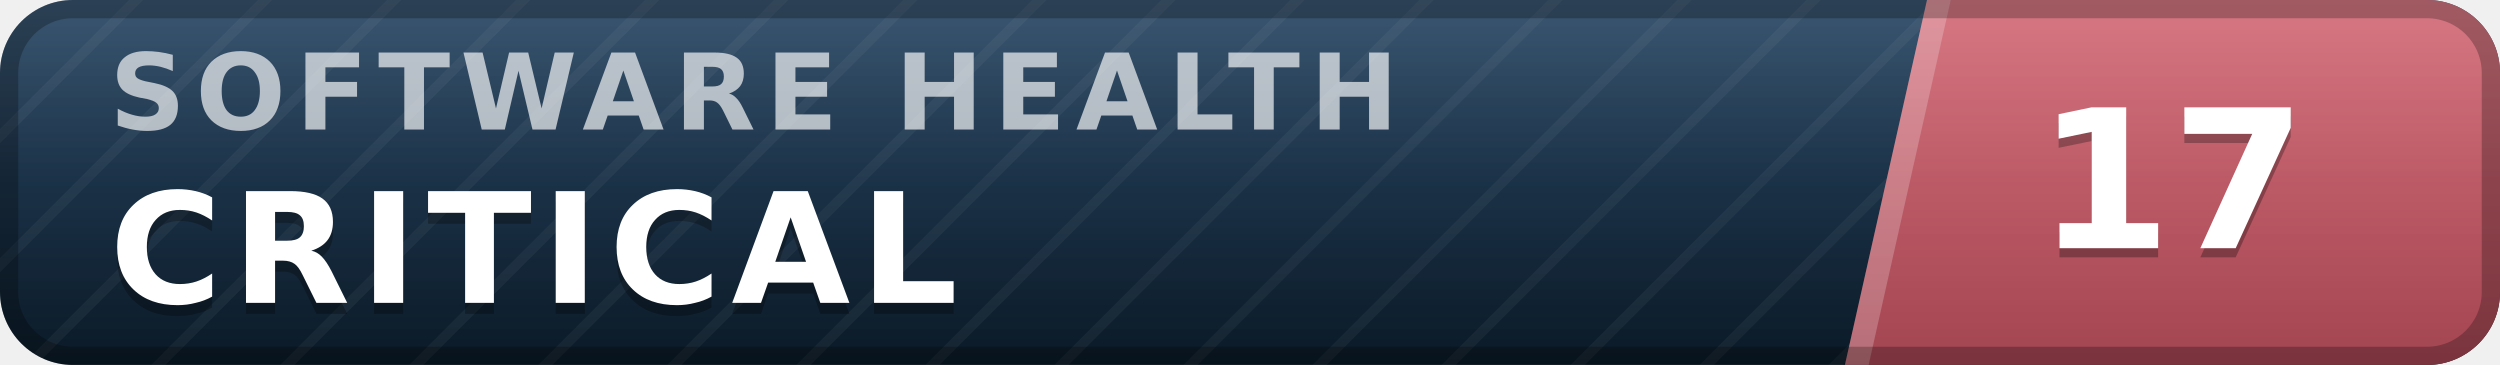
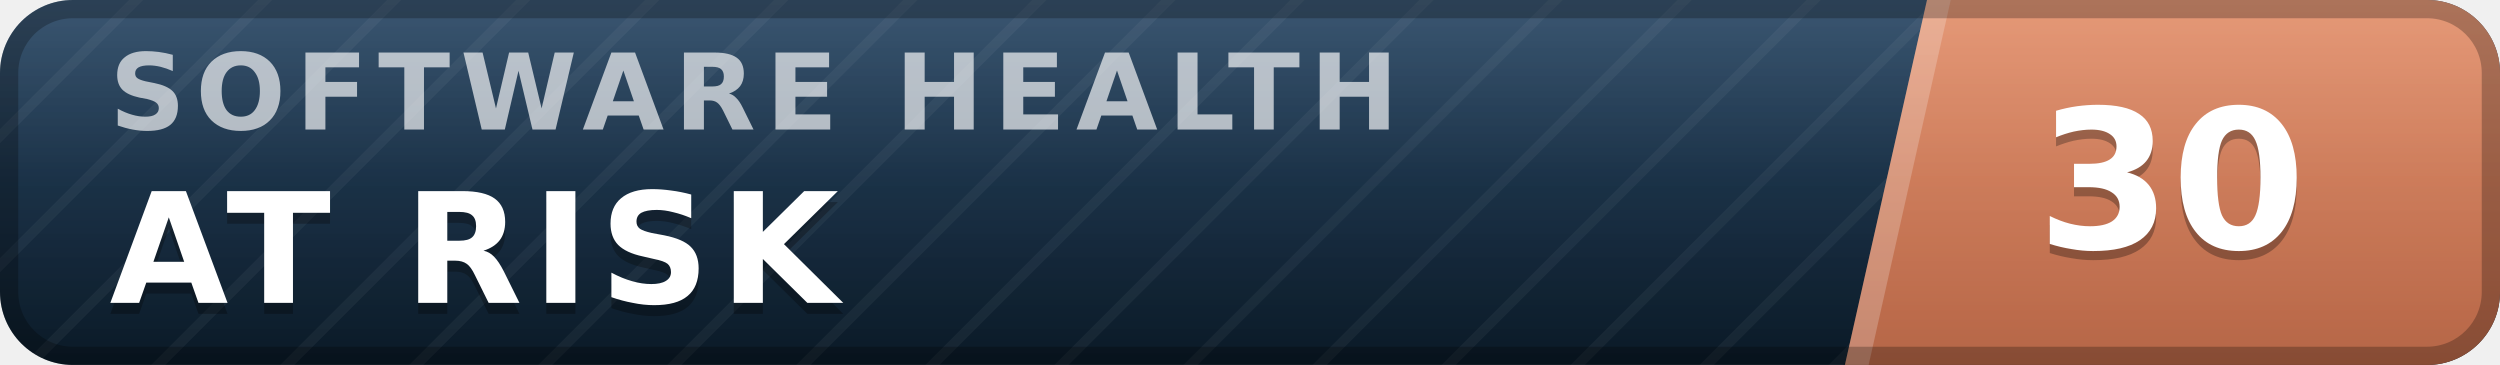
- <svg xmlns="http://www.w3.org/2000/svg" width="137" height="20" viewBox="0 0 137 20" role="img" aria-label="inspect.software software health index 17 of 100, critical" font-family="Verdana,DejaVu Sans,Geneva,sans-serif">
+ <svg xmlns="http://www.w3.org/2000/svg" width="137" height="20" viewBox="0 0 137 20" role="img" aria-label="inspect.software software health index 30 of 100, at risk" font-family="Verdana,DejaVu Sans,Geneva,sans-serif">
  <defs>
    <linearGradient id="plate" x1="0" y1="0" x2="0" y2="1">
      <stop offset="0" stop-color="#1d3d5c" />
      <stop offset="1" stop-color="#0a1926" />
    </linearGradient>
    <linearGradient id="endplate" x1="0" y1="0" x2="0" y2="1">
-       <stop offset="0" stop-color="#d16471" />
-       <stop offset="1" stop-color="#a34551" />
+       <stop offset="0" stop-color="#e18a64" />
+       <stop offset="1" stop-color="#b56546" />
    </linearGradient>
    <linearGradient id="gloss" x1="0" y1="0" x2="0" y2="1">
      <stop offset="0" stop-color="#fff" stop-opacity=".13" />
      <stop offset=".5" stop-color="#fff" stop-opacity=".03" />
      <stop offset="1" stop-color="#fff" stop-opacity="0" />
    </linearGradient>
    <pattern id="guilloche" width="5" height="5" patternUnits="userSpaceOnUse" patternTransform="rotate(45)">
      <line x1="0" y1="0" x2="0" y2="5" stroke="#fff" stroke-opacity=".045" stroke-width="1.1" />
    </pattern>
    <clipPath id="rounded">
      <rect width="137" height="20" rx="4" />
    </clipPath>
  </defs>
  <g clip-path="url(#rounded)">
    <rect width="137" height="20" fill="url(#plate)" />
    <rect width="137" height="20" fill="url(#guilloche)" />
    <polygon points="105.6,0 137,0 137,20 101.1,20" fill="url(#endplate)" />
    <polygon points="105.6,0 106.9,0 102.4,20 101.1,20" fill="#fff" fill-opacity=".22" />
    <text x="6.0" y="7.1" font-size="5.8" letter-spacing="0.55" fill="#fff" fill-opacity=".66" font-weight="bold" textLength="76.3" lengthAdjust="spacing">SOFTWARE HEALTH</text>
-     <text x="6.0" y="17.2" font-size="8.4" fill="#000" fill-opacity=".3" font-weight="bold" letter-spacing="0.55" textLength="50.4" lengthAdjust="spacing">CRITICAL</text>
-     <text x="6.0" y="16.6" font-size="8.4" fill="#fff" font-weight="bold" letter-spacing="0.55" textLength="50.4" lengthAdjust="spacing">CRITICAL</text>
-     <text x="119.0" y="14.1" font-size="10.6" fill="#000" fill-opacity=".3" font-weight="bold" text-anchor="middle">17</text>
-     <text x="119.0" y="13.6" font-size="10.6" fill="#fff" font-weight="bold" text-anchor="middle">17</text>
+     <text x="6.0" y="17.2" font-size="8.4" fill="#000" fill-opacity=".3" font-weight="bold" letter-spacing="0.55" textLength="43.3" lengthAdjust="spacing">AT RISK</text>
+     <text x="6.0" y="16.6" font-size="8.4" fill="#fff" font-weight="bold" letter-spacing="0.55" textLength="43.3" lengthAdjust="spacing">AT RISK</text>
+     <text x="119.0" y="14.1" font-size="10.6" fill="#000" fill-opacity=".3" font-weight="bold" text-anchor="middle">30</text>
+     <text x="119.0" y="13.6" font-size="10.6" fill="#fff" font-weight="bold" text-anchor="middle">30</text>
    <rect width="137" height="20" fill="url(#gloss)" />
  </g>
  <rect x=".5" y=".5" width="136" height="19" rx="3.5" fill="none" stroke="#000" stroke-opacity=".25" />
</svg>
